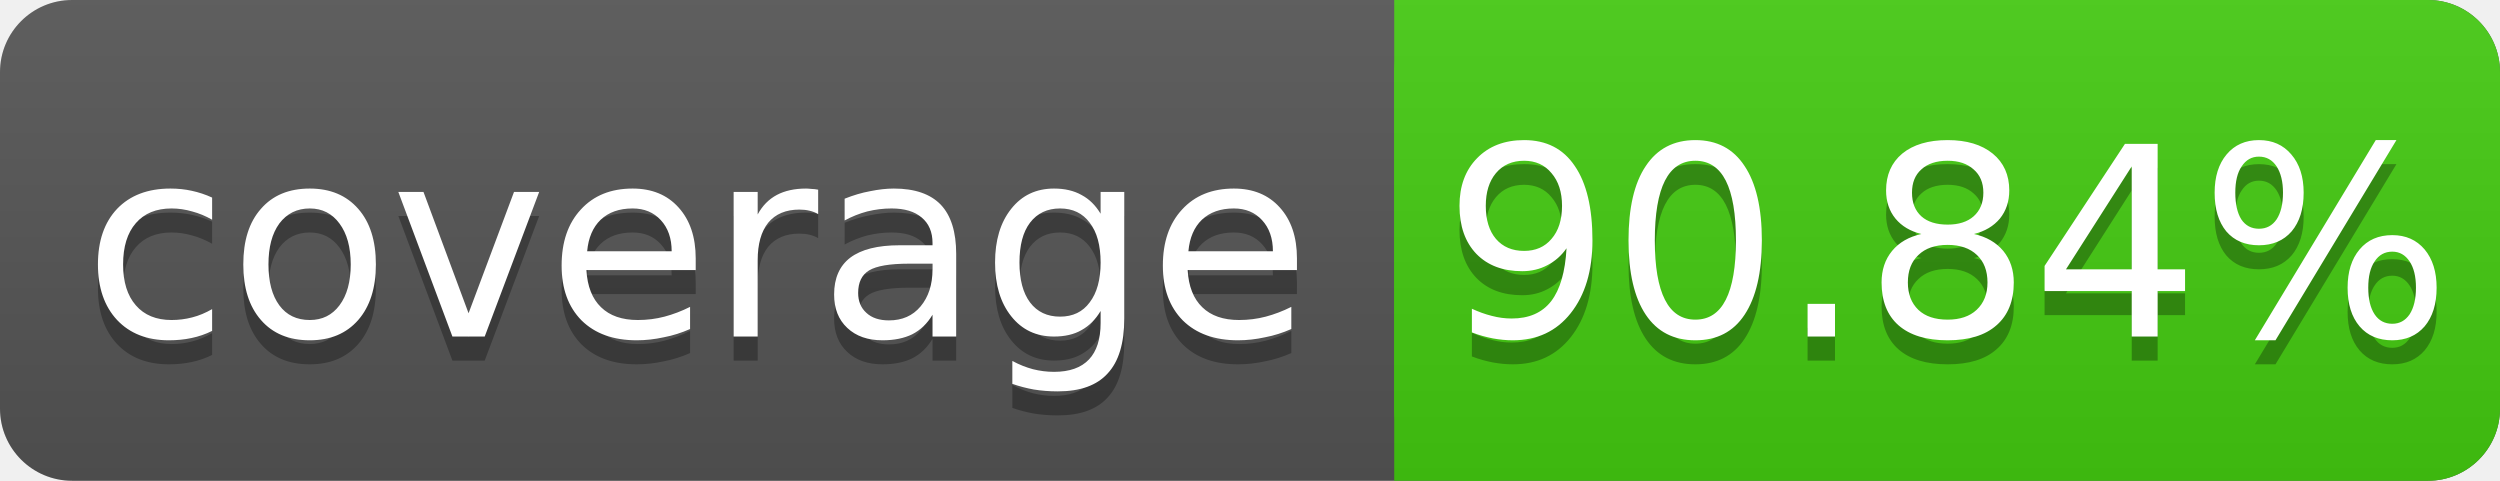
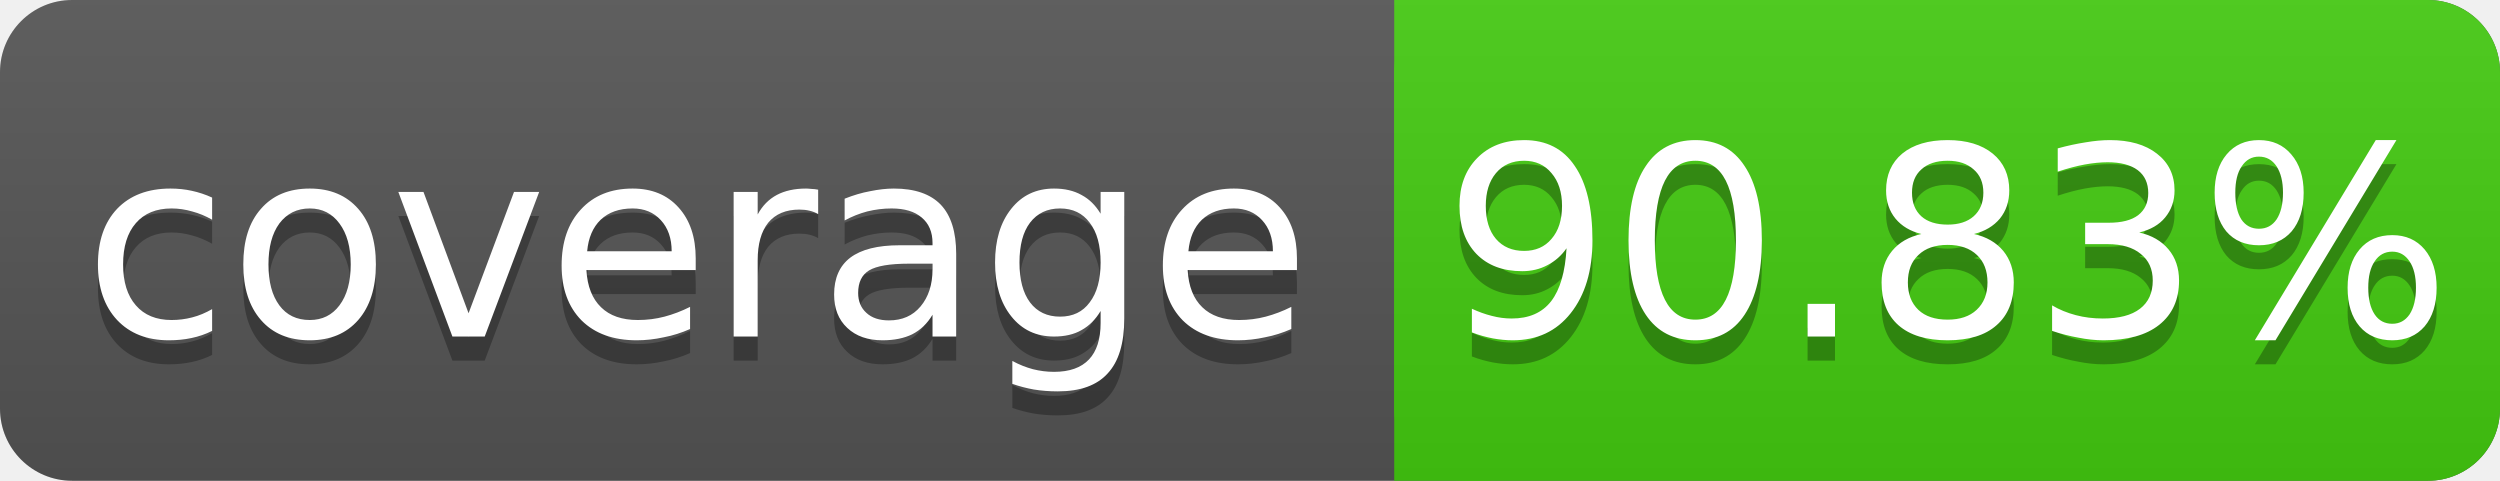
<svg xmlns="http://www.w3.org/2000/svg" width="104" height="20">
  <linearGradient id="s" x2="0" y2="100%">
    <stop offset="0" stop-color="#bbb" stop-opacity=".1" />
    <stop offset="1" stop-opacity=".1" />
  </linearGradient>
  <rect rx="3" width="104" height="20" fill="#555" />
  <rect rx="3" x="58" width="46" height="20" fill="#4c1" />
  <rect x="58" width="4" height="20" fill="#4c1" />
  <rect rx="3" width="104" height="20" fill="url(#s)" />
  <g fill="#fff" text-anchor="middle" font-family="DejaVu Sans,Verdana,Geneva,sans-serif" font-size="11">
    <text x="29" y="15" fill="#010101" fill-opacity=".3">coverage</text>
    <text x="29" y="14">coverage</text>
-     <text x="81" y="15" fill="#010101" fill-opacity=".3">90.84%</text>
-     <text x="81" y="14">90.84%</text>
+     <text x="81" y="15" fill="#010101" fill-opacity=".3">90.83%</text>
+     <text x="81" y="14">90.83%</text>
  </g>
</svg>
